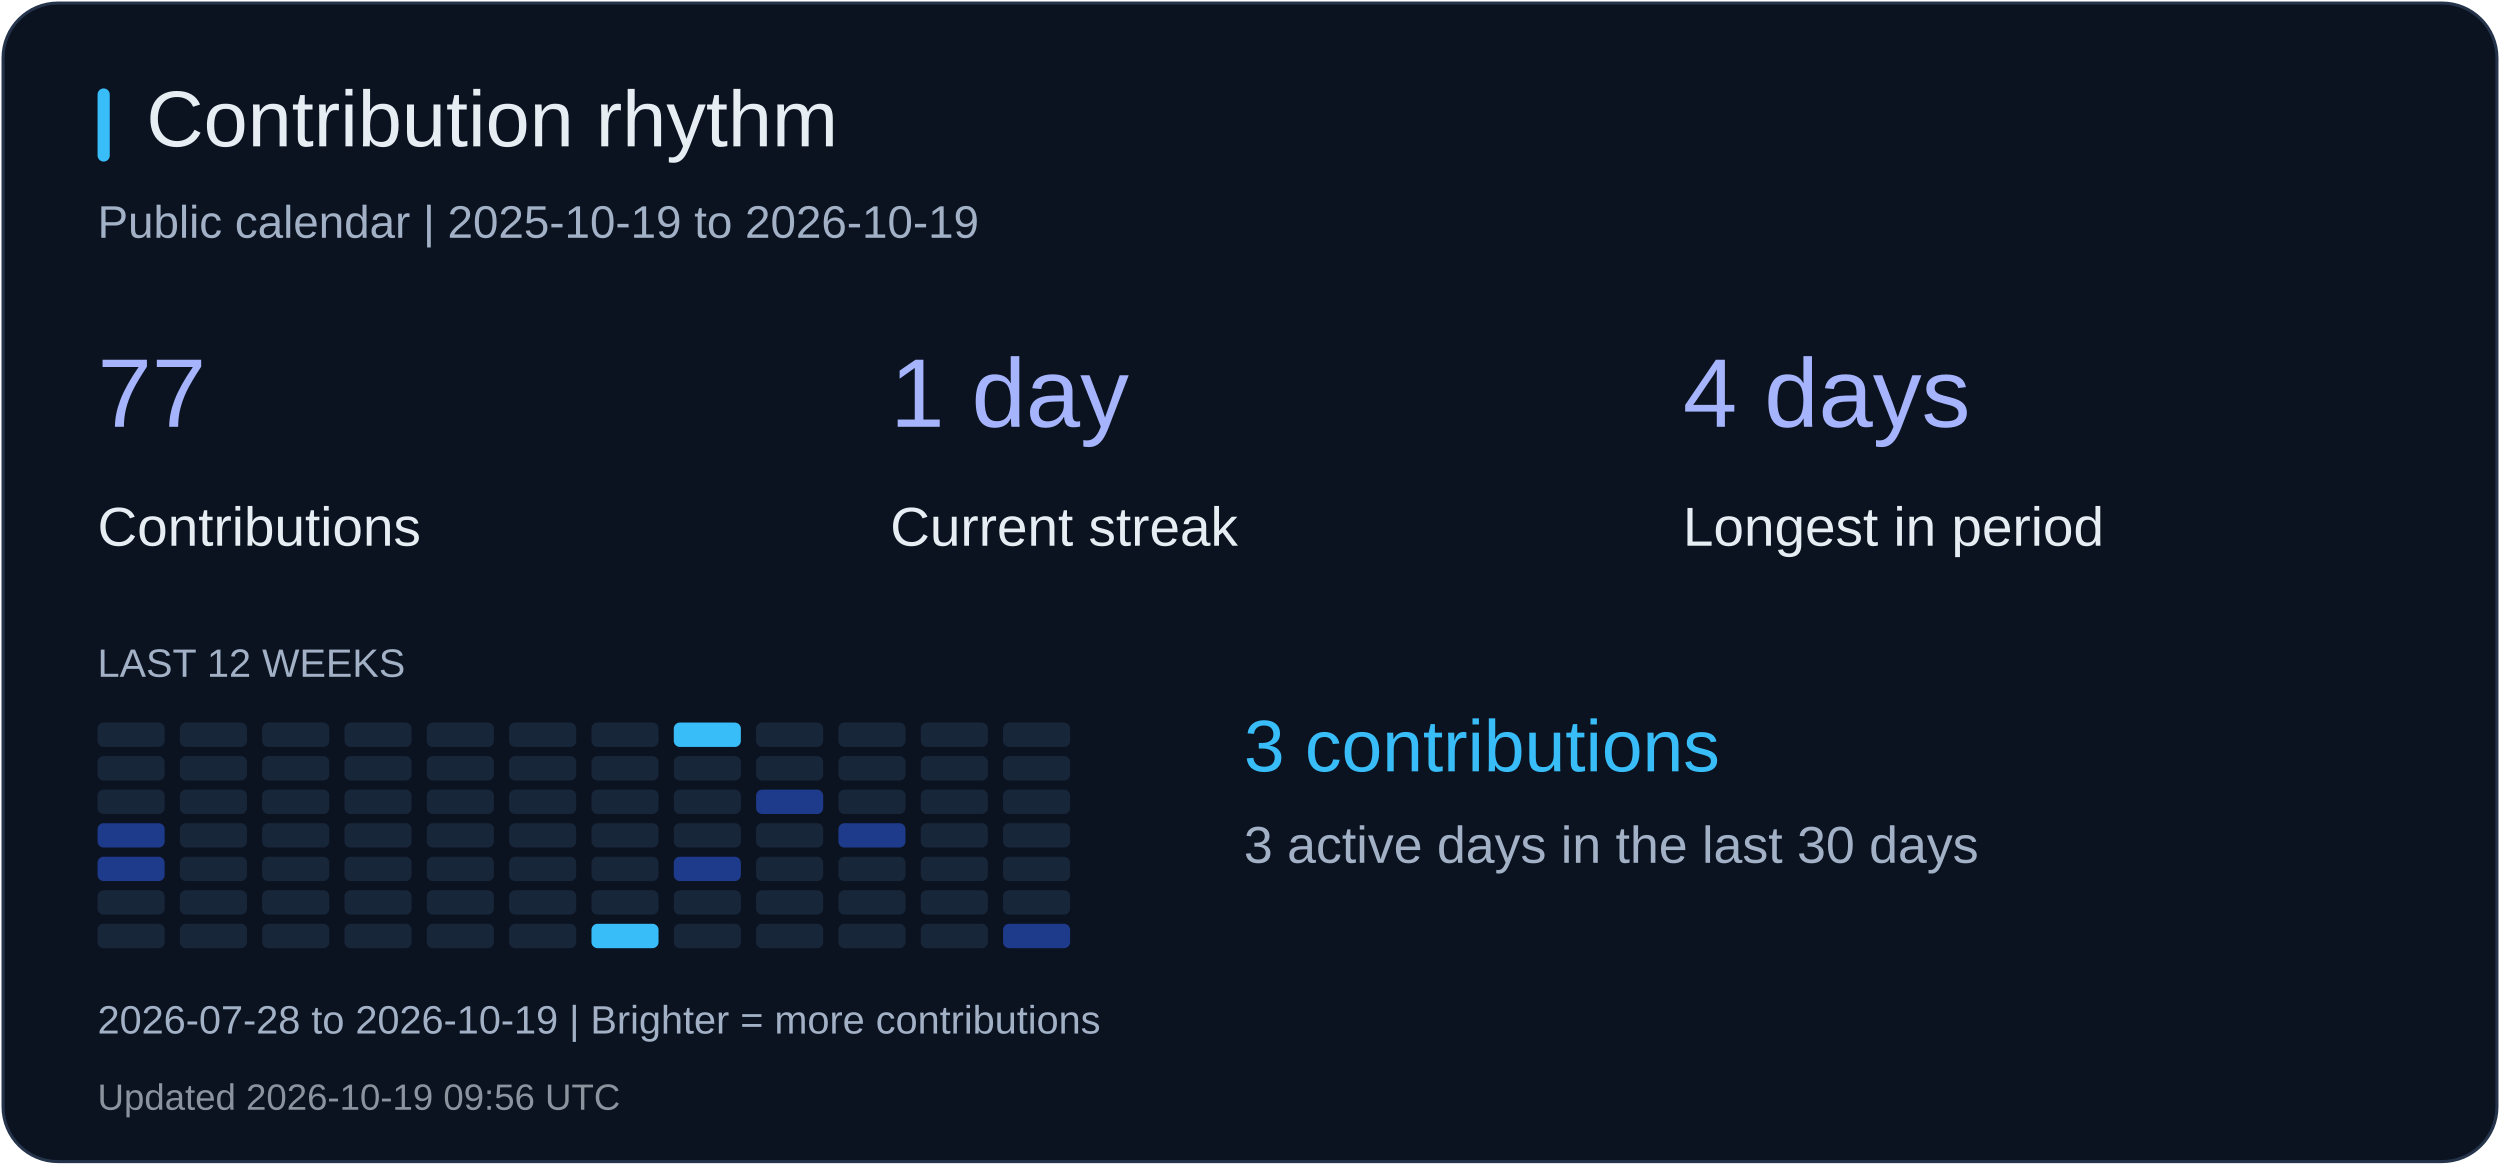
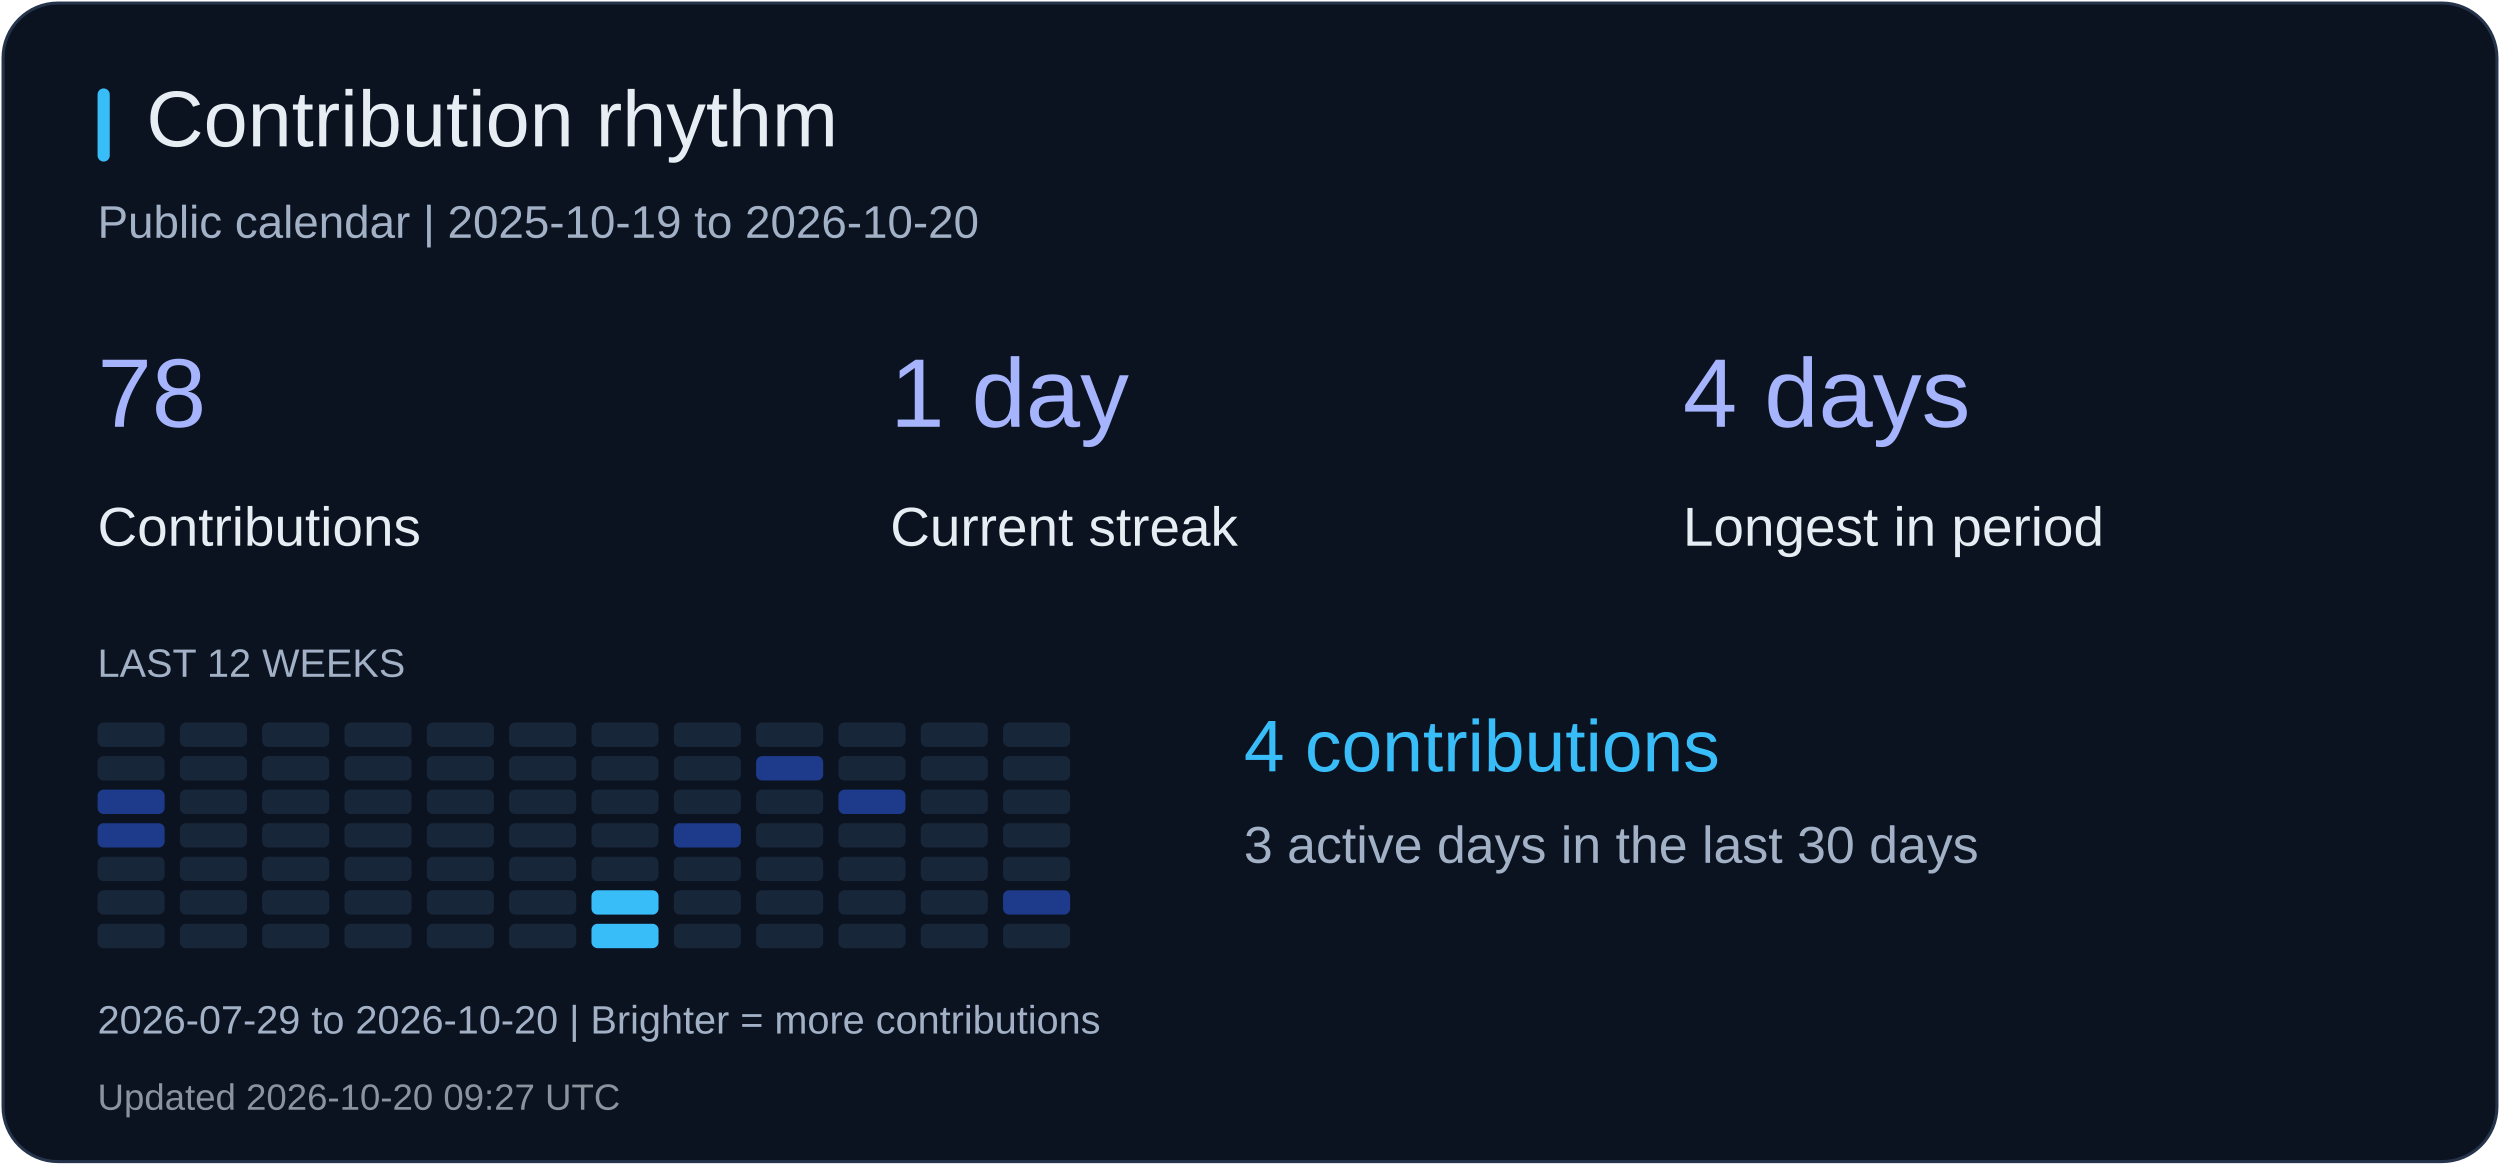
<svg xmlns="http://www.w3.org/2000/svg" width="820" height="382" viewBox="0 0 820 382" role="img" aria-label="Contribution rhythm">
  <rect x="1" y="1" width="818" height="380" rx="18" fill="#0b1220" stroke="#26344b" />
  <rect x="32" y="29" width="4" height="24" rx="2" fill="#38bdf8" />
  <text x="48" y="48" fill="#e6edf3" font-size="26" font-family="Arial, sans-serif">Contribution rhythm</text>
-   <text x="32" y="78" fill="#a2b1c6" font-size="15" font-family="Arial, sans-serif">Public calendar | 2025-10-19 to 2026-10-19</text>
-   <text x="32" y="140" fill="#a5b4fc" font-size="32" font-family="Arial, sans-serif">77</text>
+   <text x="32" y="78" fill="#a2b1c6" font-size="15" font-family="Arial, sans-serif">Public calendar | 2025-10-19 to 2026-10-20</text>
+   <text x="32" y="140" fill="#a5b4fc" font-size="32" font-family="Arial, sans-serif">78</text>
  <text x="32" y="179" fill="#e6edf3" font-size="18" font-family="Arial, sans-serif">Contributions</text>
  <text x="292" y="140" fill="#a5b4fc" font-size="32" font-family="Arial, sans-serif">1 day</text>
  <text x="292" y="179" fill="#e6edf3" font-size="18" font-family="Arial, sans-serif">Current streak</text>
  <text x="552" y="140" fill="#a5b4fc" font-size="32" font-family="Arial, sans-serif">4 days</text>
  <text x="552" y="179" fill="#e6edf3" font-size="18" font-family="Arial, sans-serif">Longest in period</text>
  <text x="32" y="222" fill="#a2b1c6" font-size="13" font-family="Arial, sans-serif">LAST 12 WEEKS</text>
  <rect x="32" y="237" width="22" height="8" rx="2" fill="#18263a" />
  <rect x="32" y="248" width="22" height="8" rx="2" fill="#18263a" />
-   <rect x="32" y="259" width="22" height="8" rx="2" fill="#18263a" />
+   <rect x="32" y="259" width="22" height="8" rx="2" fill="#1e3a8a" />
  <rect x="32" y="270" width="22" height="8" rx="2" fill="#1e3a8a" />
-   <rect x="32" y="281" width="22" height="8" rx="2" fill="#1e3a8a" />
+   <rect x="32" y="281" width="22" height="8" rx="2" fill="#18263a" />
  <rect x="32" y="292" width="22" height="8" rx="2" fill="#18263a" />
  <rect x="32" y="303" width="22" height="8" rx="2" fill="#18263a" />
  <rect x="59" y="237" width="22" height="8" rx="2" fill="#18263a" />
  <rect x="59" y="248" width="22" height="8" rx="2" fill="#18263a" />
  <rect x="59" y="259" width="22" height="8" rx="2" fill="#18263a" />
  <rect x="59" y="270" width="22" height="8" rx="2" fill="#18263a" />
  <rect x="59" y="281" width="22" height="8" rx="2" fill="#18263a" />
  <rect x="59" y="292" width="22" height="8" rx="2" fill="#18263a" />
  <rect x="59" y="303" width="22" height="8" rx="2" fill="#18263a" />
  <rect x="86" y="237" width="22" height="8" rx="2" fill="#18263a" />
  <rect x="86" y="248" width="22" height="8" rx="2" fill="#18263a" />
  <rect x="86" y="259" width="22" height="8" rx="2" fill="#18263a" />
  <rect x="86" y="270" width="22" height="8" rx="2" fill="#18263a" />
  <rect x="86" y="281" width="22" height="8" rx="2" fill="#18263a" />
  <rect x="86" y="292" width="22" height="8" rx="2" fill="#18263a" />
  <rect x="86" y="303" width="22" height="8" rx="2" fill="#18263a" />
  <rect x="113" y="237" width="22" height="8" rx="2" fill="#18263a" />
  <rect x="113" y="248" width="22" height="8" rx="2" fill="#18263a" />
  <rect x="113" y="259" width="22" height="8" rx="2" fill="#18263a" />
  <rect x="113" y="270" width="22" height="8" rx="2" fill="#18263a" />
  <rect x="113" y="281" width="22" height="8" rx="2" fill="#18263a" />
  <rect x="113" y="292" width="22" height="8" rx="2" fill="#18263a" />
  <rect x="113" y="303" width="22" height="8" rx="2" fill="#18263a" />
  <rect x="140" y="237" width="22" height="8" rx="2" fill="#18263a" />
  <rect x="140" y="248" width="22" height="8" rx="2" fill="#18263a" />
  <rect x="140" y="259" width="22" height="8" rx="2" fill="#18263a" />
  <rect x="140" y="270" width="22" height="8" rx="2" fill="#18263a" />
  <rect x="140" y="281" width="22" height="8" rx="2" fill="#18263a" />
  <rect x="140" y="292" width="22" height="8" rx="2" fill="#18263a" />
  <rect x="140" y="303" width="22" height="8" rx="2" fill="#18263a" />
  <rect x="167" y="237" width="22" height="8" rx="2" fill="#18263a" />
  <rect x="167" y="248" width="22" height="8" rx="2" fill="#18263a" />
  <rect x="167" y="259" width="22" height="8" rx="2" fill="#18263a" />
  <rect x="167" y="270" width="22" height="8" rx="2" fill="#18263a" />
  <rect x="167" y="281" width="22" height="8" rx="2" fill="#18263a" />
  <rect x="167" y="292" width="22" height="8" rx="2" fill="#18263a" />
  <rect x="167" y="303" width="22" height="8" rx="2" fill="#18263a" />
  <rect x="194" y="237" width="22" height="8" rx="2" fill="#18263a" />
  <rect x="194" y="248" width="22" height="8" rx="2" fill="#18263a" />
  <rect x="194" y="259" width="22" height="8" rx="2" fill="#18263a" />
  <rect x="194" y="270" width="22" height="8" rx="2" fill="#18263a" />
  <rect x="194" y="281" width="22" height="8" rx="2" fill="#18263a" />
-   <rect x="194" y="292" width="22" height="8" rx="2" fill="#18263a" />
+   <rect x="194" y="292" width="22" height="8" rx="2" fill="#38bdf8" />
  <rect x="194" y="303" width="22" height="8" rx="2" fill="#38bdf8" />
-   <rect x="221" y="237" width="22" height="8" rx="2" fill="#38bdf8" />
+   <rect x="221" y="237" width="22" height="8" rx="2" fill="#18263a" />
  <rect x="221" y="248" width="22" height="8" rx="2" fill="#18263a" />
  <rect x="221" y="259" width="22" height="8" rx="2" fill="#18263a" />
-   <rect x="221" y="270" width="22" height="8" rx="2" fill="#18263a" />
-   <rect x="221" y="281" width="22" height="8" rx="2" fill="#1e3a8a" />
+   <rect x="221" y="270" width="22" height="8" rx="2" fill="#1e3a8a" />
+   <rect x="221" y="281" width="22" height="8" rx="2" fill="#18263a" />
  <rect x="221" y="292" width="22" height="8" rx="2" fill="#18263a" />
  <rect x="221" y="303" width="22" height="8" rx="2" fill="#18263a" />
  <rect x="248" y="237" width="22" height="8" rx="2" fill="#18263a" />
-   <rect x="248" y="248" width="22" height="8" rx="2" fill="#18263a" />
-   <rect x="248" y="259" width="22" height="8" rx="2" fill="#1e3a8a" />
+   <rect x="248" y="248" width="22" height="8" rx="2" fill="#1e3a8a" />
+   <rect x="248" y="259" width="22" height="8" rx="2" fill="#18263a" />
  <rect x="248" y="270" width="22" height="8" rx="2" fill="#18263a" />
  <rect x="248" y="281" width="22" height="8" rx="2" fill="#18263a" />
  <rect x="248" y="292" width="22" height="8" rx="2" fill="#18263a" />
  <rect x="248" y="303" width="22" height="8" rx="2" fill="#18263a" />
  <rect x="275" y="237" width="22" height="8" rx="2" fill="#18263a" />
  <rect x="275" y="248" width="22" height="8" rx="2" fill="#18263a" />
-   <rect x="275" y="259" width="22" height="8" rx="2" fill="#18263a" />
-   <rect x="275" y="270" width="22" height="8" rx="2" fill="#1e3a8a" />
+   <rect x="275" y="259" width="22" height="8" rx="2" fill="#1e3a8a" />
+   <rect x="275" y="270" width="22" height="8" rx="2" fill="#18263a" />
  <rect x="275" y="281" width="22" height="8" rx="2" fill="#18263a" />
  <rect x="275" y="292" width="22" height="8" rx="2" fill="#18263a" />
  <rect x="275" y="303" width="22" height="8" rx="2" fill="#18263a" />
  <rect x="302" y="237" width="22" height="8" rx="2" fill="#18263a" />
  <rect x="302" y="248" width="22" height="8" rx="2" fill="#18263a" />
  <rect x="302" y="259" width="22" height="8" rx="2" fill="#18263a" />
  <rect x="302" y="270" width="22" height="8" rx="2" fill="#18263a" />
  <rect x="302" y="281" width="22" height="8" rx="2" fill="#18263a" />
  <rect x="302" y="292" width="22" height="8" rx="2" fill="#18263a" />
  <rect x="302" y="303" width="22" height="8" rx="2" fill="#18263a" />
  <rect x="329" y="237" width="22" height="8" rx="2" fill="#18263a" />
  <rect x="329" y="248" width="22" height="8" rx="2" fill="#18263a" />
  <rect x="329" y="259" width="22" height="8" rx="2" fill="#18263a" />
  <rect x="329" y="270" width="22" height="8" rx="2" fill="#18263a" />
  <rect x="329" y="281" width="22" height="8" rx="2" fill="#18263a" />
-   <rect x="329" y="292" width="22" height="8" rx="2" fill="#18263a" />
-   <rect x="329" y="303" width="22" height="8" rx="2" fill="#1e3a8a" />
-   <text x="408" y="253" fill="#38bdf8" font-size="24" font-family="Arial, sans-serif">3 contributions</text>
+   <rect x="329" y="292" width="22" height="8" rx="2" fill="#1e3a8a" />
+   <rect x="329" y="303" width="22" height="8" rx="2" fill="#18263a" />
+   <text x="408" y="253" fill="#38bdf8" font-size="24" font-family="Arial, sans-serif">4 contributions</text>
  <text x="408" y="283" fill="#a2b1c6" font-size="17" font-family="Arial, sans-serif">3 active days in the last 30 days</text>
-   <text x="32" y="339" fill="#a2b1c6" font-size="13" font-family="Arial, sans-serif">2026-07-28 to 2026-10-19 | Brighter = more contributions</text>
-   <text x="32" y="364" fill="#8b949e" font-size="12" font-family="Arial, sans-serif">Updated 2026-10-19 09:56 UTC</text>
+   <text x="32" y="339" fill="#a2b1c6" font-size="13" font-family="Arial, sans-serif">2026-07-29 to 2026-10-20 | Brighter = more contributions</text>
+   <text x="32" y="364" fill="#8b949e" font-size="12" font-family="Arial, sans-serif">Updated 2026-10-20 09:27 UTC</text>
</svg>
